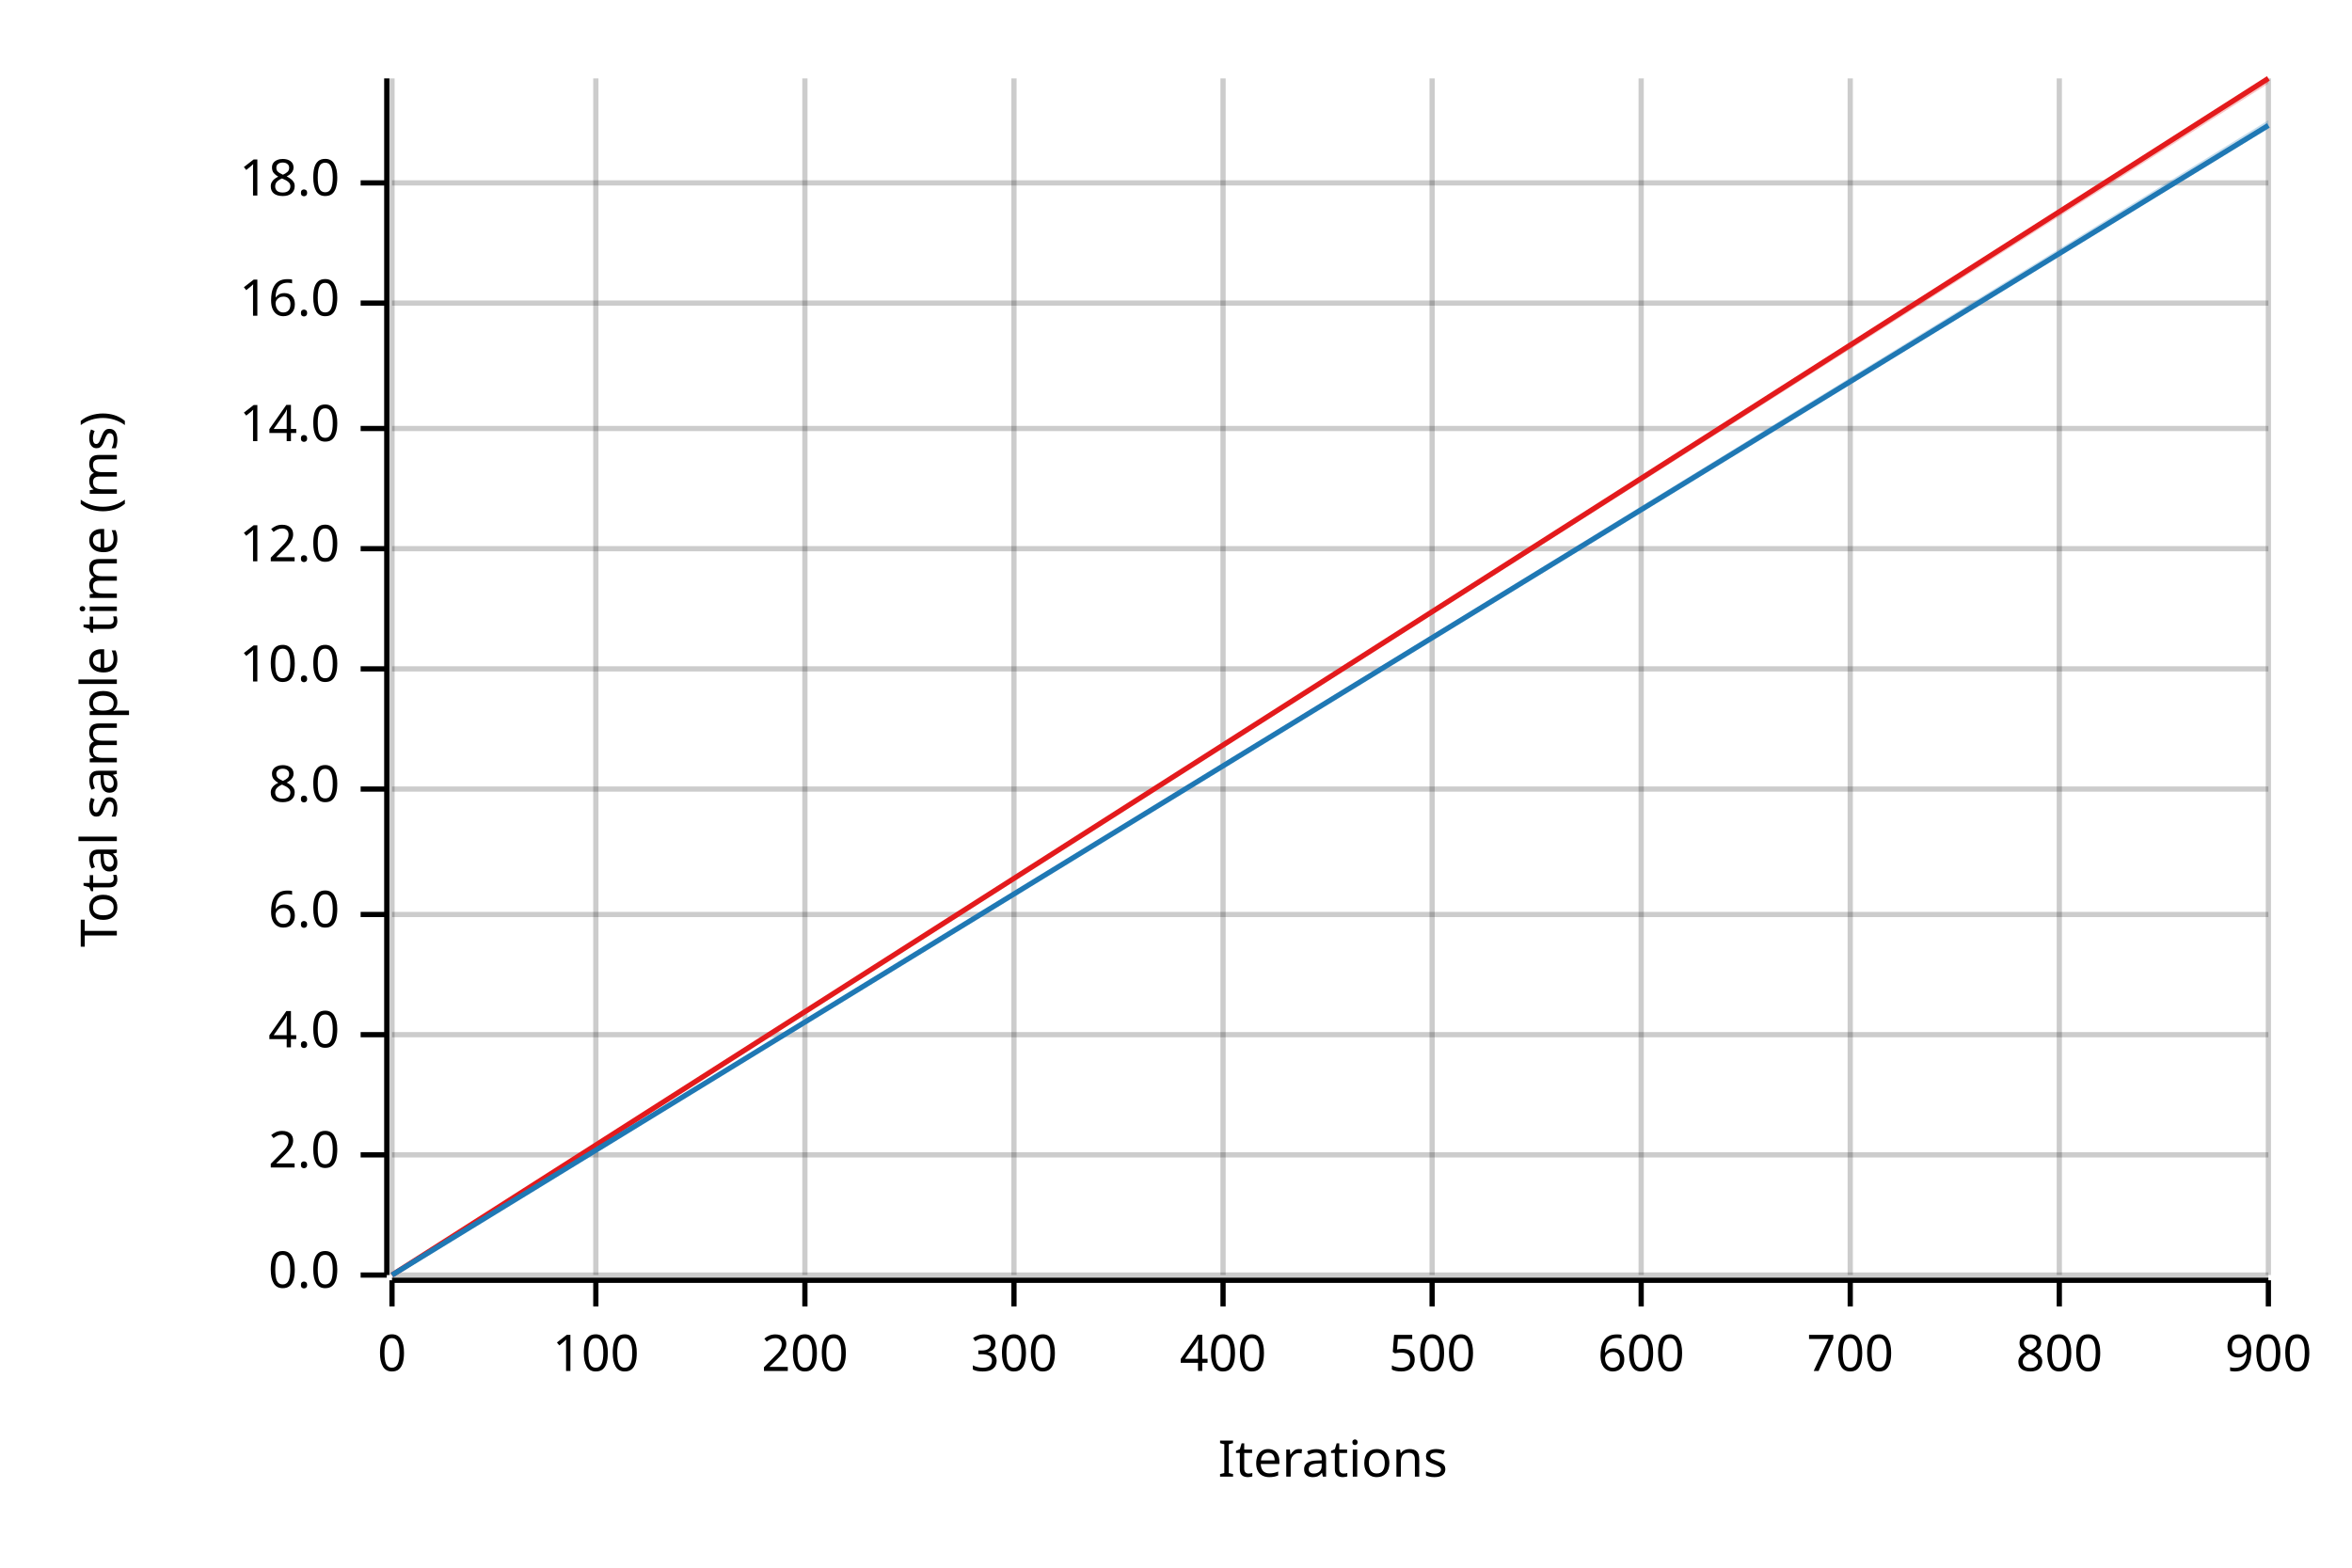
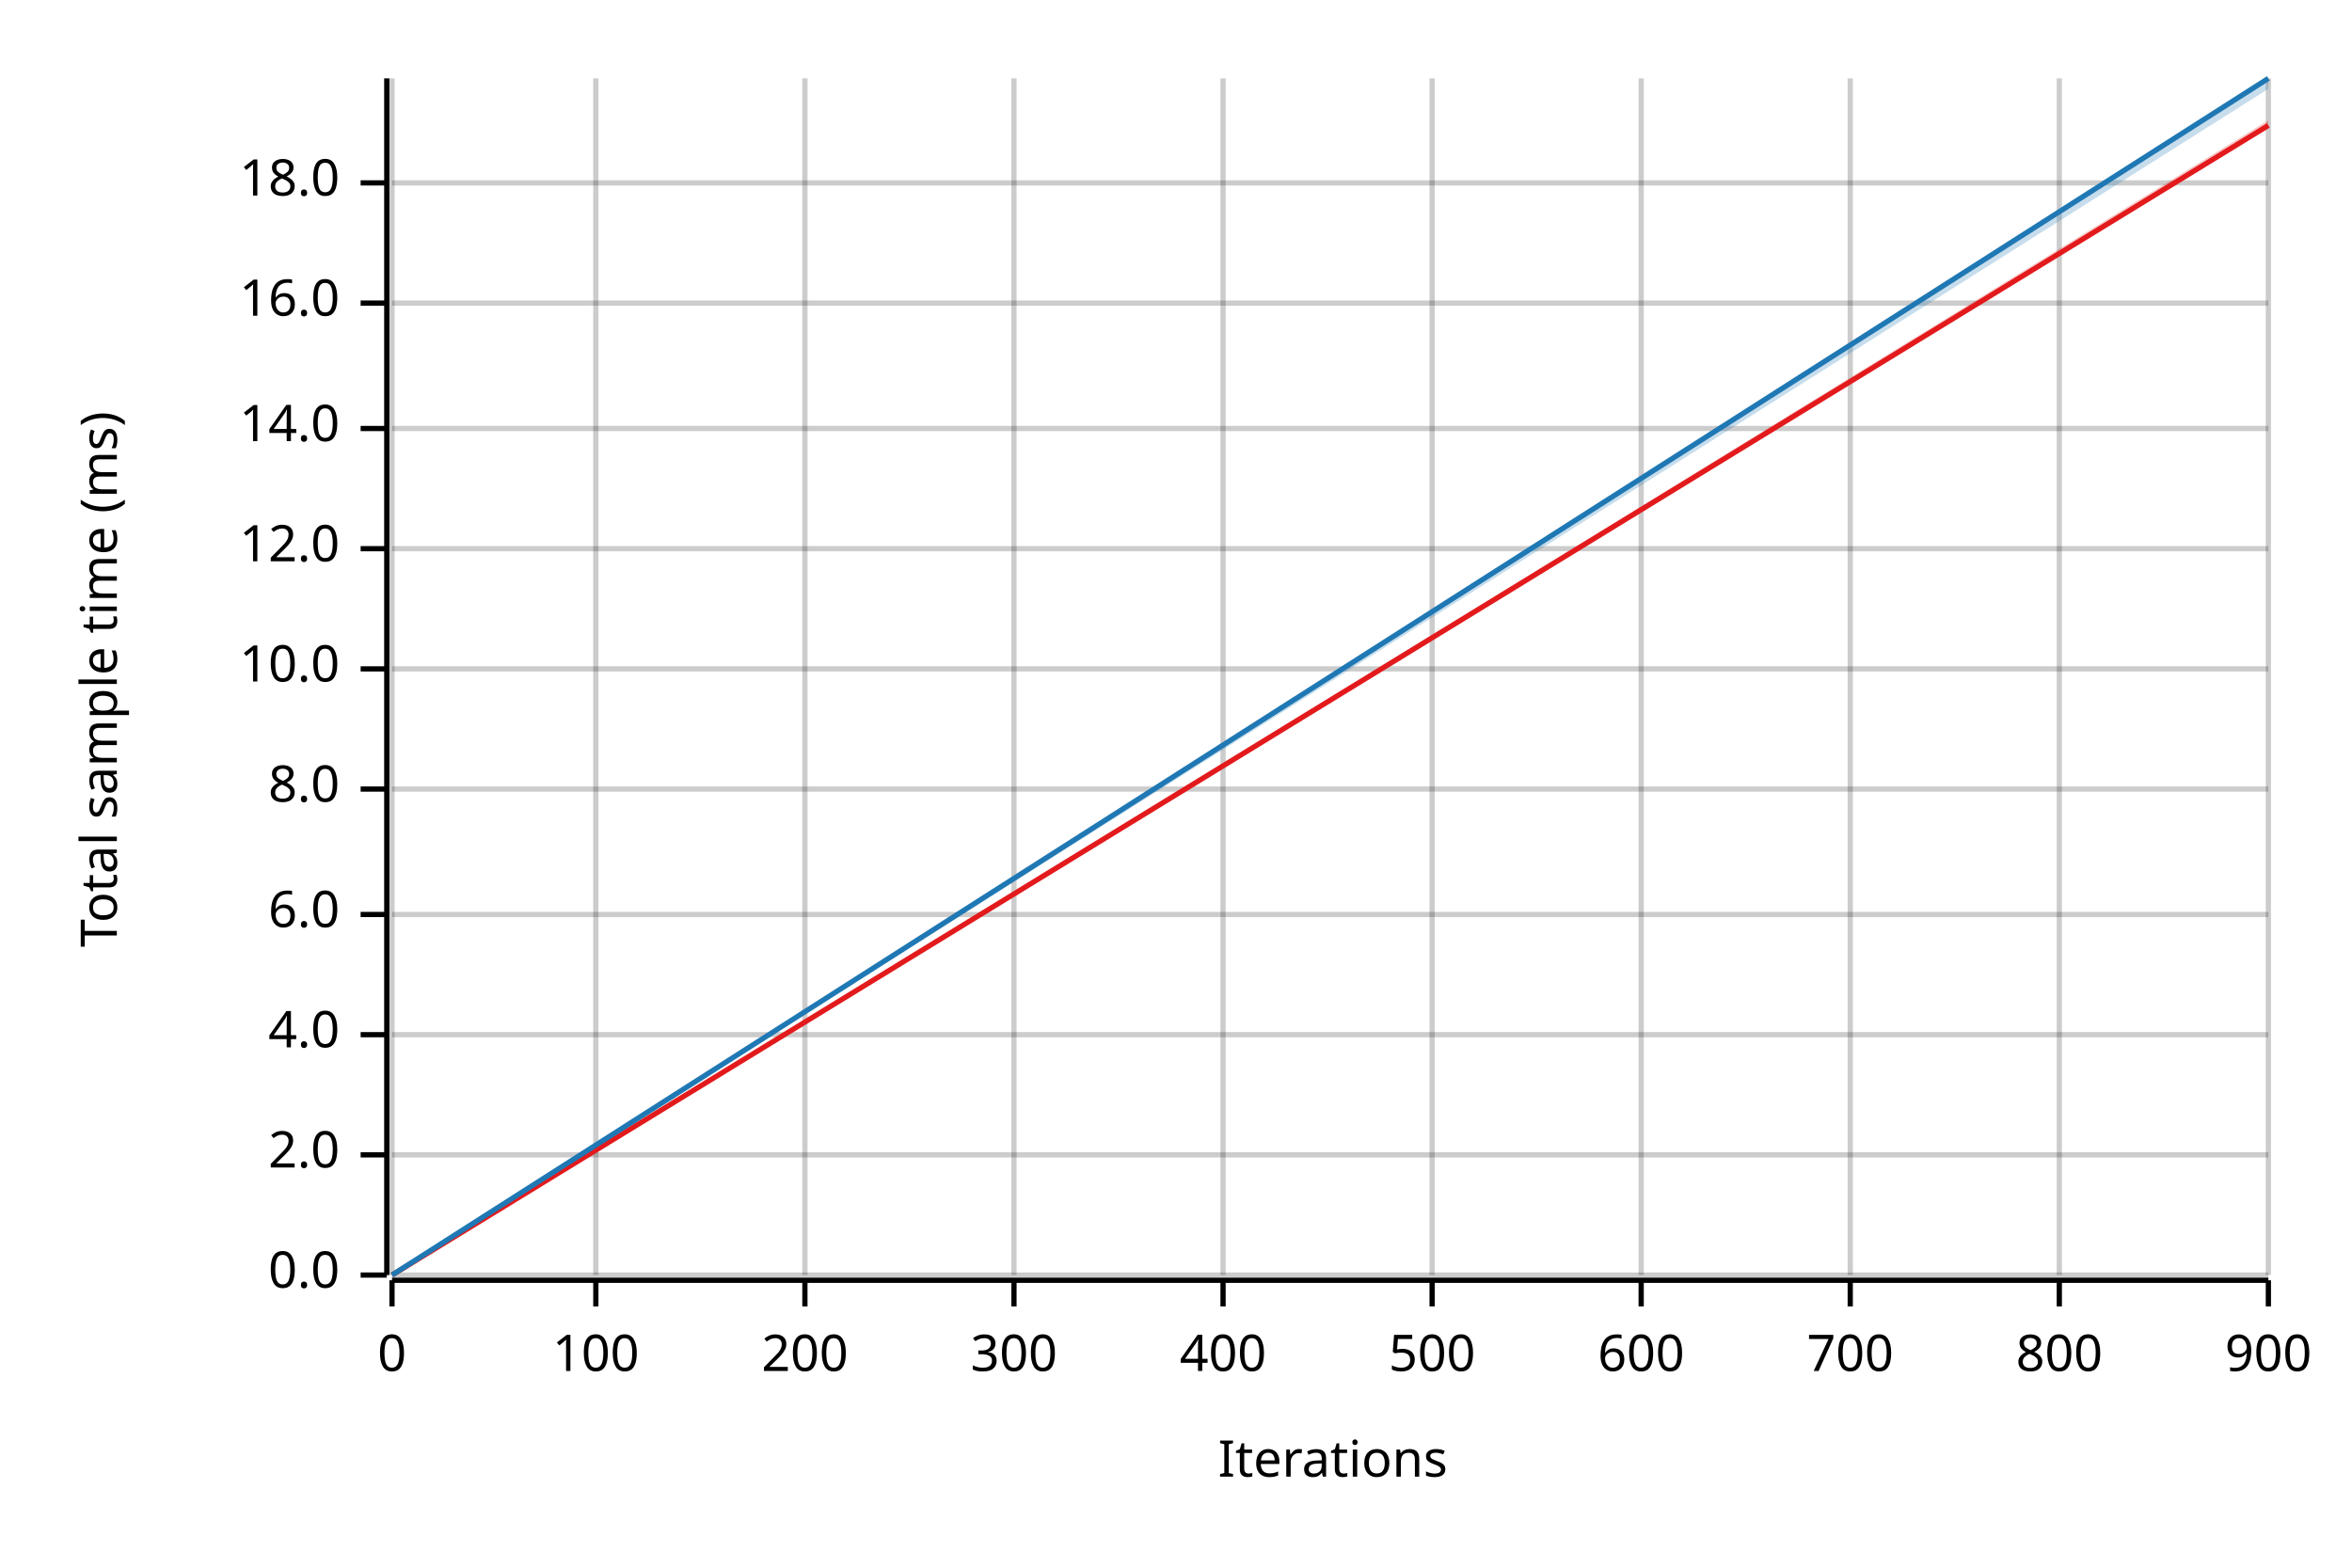
<svg xmlns="http://www.w3.org/2000/svg" width="450" height="300" viewBox="0 0 450 300">
  <text x="15" y="130" dy="0.76em" text-anchor="middle" font-family="sans-serif" font-size="9.677" opacity="1" fill="#000000" transform="rotate(270, 15, 130)">
Total sample time (ms)
</text>
  <text x="255" y="285" dy="-0.5ex" text-anchor="middle" font-family="sans-serif" font-size="9.677" opacity="1" fill="#000000">
Iterations
</text>
  <line opacity="0.2" stroke="#000000" stroke-width="1" x1="75" y1="244" x2="75" y2="15" />
  <line opacity="0.2" stroke="#000000" stroke-width="1" x1="114" y1="244" x2="114" y2="15" />
  <line opacity="0.2" stroke="#000000" stroke-width="1" x1="154" y1="244" x2="154" y2="15" />
  <line opacity="0.2" stroke="#000000" stroke-width="1" x1="194" y1="244" x2="194" y2="15" />
  <line opacity="0.2" stroke="#000000" stroke-width="1" x1="234" y1="244" x2="234" y2="15" />
  <line opacity="0.2" stroke="#000000" stroke-width="1" x1="274" y1="244" x2="274" y2="15" />
  <line opacity="0.2" stroke="#000000" stroke-width="1" x1="314" y1="244" x2="314" y2="15" />
  <line opacity="0.2" stroke="#000000" stroke-width="1" x1="354" y1="244" x2="354" y2="15" />
  <line opacity="0.2" stroke="#000000" stroke-width="1" x1="394" y1="244" x2="394" y2="15" />
  <line opacity="0.2" stroke="#000000" stroke-width="1" x1="434" y1="244" x2="434" y2="15" />
  <line opacity="0.2" stroke="#000000" stroke-width="1" x1="75" y1="244" x2="434" y2="244" />
  <line opacity="0.2" stroke="#000000" stroke-width="1" x1="75" y1="221" x2="434" y2="221" />
  <line opacity="0.2" stroke="#000000" stroke-width="1" x1="75" y1="198" x2="434" y2="198" />
  <line opacity="0.2" stroke="#000000" stroke-width="1" x1="75" y1="175" x2="434" y2="175" />
  <line opacity="0.2" stroke="#000000" stroke-width="1" x1="75" y1="151" x2="434" y2="151" />
  <line opacity="0.2" stroke="#000000" stroke-width="1" x1="75" y1="128" x2="434" y2="128" />
  <line opacity="0.2" stroke="#000000" stroke-width="1" x1="75" y1="105" x2="434" y2="105" />
  <line opacity="0.2" stroke="#000000" stroke-width="1" x1="75" y1="82" x2="434" y2="82" />
  <line opacity="0.2" stroke="#000000" stroke-width="1" x1="75" y1="58" x2="434" y2="58" />
  <line opacity="0.2" stroke="#000000" stroke-width="1" x1="75" y1="35" x2="434" y2="35" />
  <polyline fill="none" opacity="1" stroke="#000000" stroke-width="1" points="74,15 74,244 " />
  <text x="65" y="244" dy="0.5ex" text-anchor="end" font-family="sans-serif" font-size="9.677" opacity="1" fill="#000000">
0.0
</text>
  <polyline fill="none" opacity="1" stroke="#000000" stroke-width="1" points="69,244 74,244 " />
  <text x="65" y="221" dy="0.5ex" text-anchor="end" font-family="sans-serif" font-size="9.677" opacity="1" fill="#000000">
2.0
</text>
  <polyline fill="none" opacity="1" stroke="#000000" stroke-width="1" points="69,221 74,221 " />
  <text x="65" y="198" dy="0.5ex" text-anchor="end" font-family="sans-serif" font-size="9.677" opacity="1" fill="#000000">
4.0
</text>
  <polyline fill="none" opacity="1" stroke="#000000" stroke-width="1" points="69,198 74,198 " />
  <text x="65" y="175" dy="0.5ex" text-anchor="end" font-family="sans-serif" font-size="9.677" opacity="1" fill="#000000">
6.0
</text>
  <polyline fill="none" opacity="1" stroke="#000000" stroke-width="1" points="69,175 74,175 " />
  <text x="65" y="151" dy="0.5ex" text-anchor="end" font-family="sans-serif" font-size="9.677" opacity="1" fill="#000000">
8.0
</text>
  <polyline fill="none" opacity="1" stroke="#000000" stroke-width="1" points="69,151 74,151 " />
  <text x="65" y="128" dy="0.5ex" text-anchor="end" font-family="sans-serif" font-size="9.677" opacity="1" fill="#000000">
10.0
</text>
  <polyline fill="none" opacity="1" stroke="#000000" stroke-width="1" points="69,128 74,128 " />
  <text x="65" y="105" dy="0.5ex" text-anchor="end" font-family="sans-serif" font-size="9.677" opacity="1" fill="#000000">
12.0
</text>
  <polyline fill="none" opacity="1" stroke="#000000" stroke-width="1" points="69,105 74,105 " />
  <text x="65" y="82" dy="0.5ex" text-anchor="end" font-family="sans-serif" font-size="9.677" opacity="1" fill="#000000">
14.0
</text>
  <polyline fill="none" opacity="1" stroke="#000000" stroke-width="1" points="69,82 74,82 " />
  <text x="65" y="58" dy="0.5ex" text-anchor="end" font-family="sans-serif" font-size="9.677" opacity="1" fill="#000000">
16.0
</text>
  <polyline fill="none" opacity="1" stroke="#000000" stroke-width="1" points="69,58 74,58 " />
  <text x="65" y="35" dy="0.5ex" text-anchor="end" font-family="sans-serif" font-size="9.677" opacity="1" fill="#000000">
18.0
</text>
  <polyline fill="none" opacity="1" stroke="#000000" stroke-width="1" points="69,35 74,35 " />
  <polyline fill="none" opacity="1" stroke="#000000" stroke-width="1" points="75,245 434,245 " />
  <text x="75" y="255" dy="0.76em" text-anchor="middle" font-family="sans-serif" font-size="9.677" opacity="1" fill="#000000">
0
</text>
  <polyline fill="none" opacity="1" stroke="#000000" stroke-width="1" points="75,245 75,250 " />
  <text x="114" y="255" dy="0.76em" text-anchor="middle" font-family="sans-serif" font-size="9.677" opacity="1" fill="#000000">
100
</text>
  <polyline fill="none" opacity="1" stroke="#000000" stroke-width="1" points="114,245 114,250 " />
  <text x="154" y="255" dy="0.76em" text-anchor="middle" font-family="sans-serif" font-size="9.677" opacity="1" fill="#000000">
200
</text>
  <polyline fill="none" opacity="1" stroke="#000000" stroke-width="1" points="154,245 154,250 " />
  <text x="194" y="255" dy="0.76em" text-anchor="middle" font-family="sans-serif" font-size="9.677" opacity="1" fill="#000000">
300
</text>
  <polyline fill="none" opacity="1" stroke="#000000" stroke-width="1" points="194,245 194,250 " />
  <text x="234" y="255" dy="0.76em" text-anchor="middle" font-family="sans-serif" font-size="9.677" opacity="1" fill="#000000">
400
</text>
  <polyline fill="none" opacity="1" stroke="#000000" stroke-width="1" points="234,245 234,250 " />
  <text x="274" y="255" dy="0.76em" text-anchor="middle" font-family="sans-serif" font-size="9.677" opacity="1" fill="#000000">
500
</text>
  <polyline fill="none" opacity="1" stroke="#000000" stroke-width="1" points="274,245 274,250 " />
  <text x="314" y="255" dy="0.76em" text-anchor="middle" font-family="sans-serif" font-size="9.677" opacity="1" fill="#000000">
600
</text>
  <polyline fill="none" opacity="1" stroke="#000000" stroke-width="1" points="314,245 314,250 " />
  <text x="354" y="255" dy="0.76em" text-anchor="middle" font-family="sans-serif" font-size="9.677" opacity="1" fill="#000000">
700
</text>
  <polyline fill="none" opacity="1" stroke="#000000" stroke-width="1" points="354,245 354,250 " />
  <text x="394" y="255" dy="0.76em" text-anchor="middle" font-family="sans-serif" font-size="9.677" opacity="1" fill="#000000">
800
</text>
  <polyline fill="none" opacity="1" stroke="#000000" stroke-width="1" points="394,245 394,250 " />
  <text x="434" y="255" dy="0.76em" text-anchor="middle" font-family="sans-serif" font-size="9.677" opacity="1" fill="#000000">
900
</text>
  <polyline fill="none" opacity="1" stroke="#000000" stroke-width="1" points="434,245 434,250 " />
-   <polyline fill="none" opacity="1" stroke="#E31A1C" stroke-width="1" points="75,244 434,15 " />
-   <polygon opacity="0.25" fill="#E31A1C" points="75,244 434,16 434,15 " />
-   <polyline fill="none" opacity="1" stroke="#1F78B4" stroke-width="1" points="75,244 434,24 " />
-   <polygon opacity="0.25" fill="#1F78B4" points="75,244 434,24 434,23 " />
+   <polyline fill="none" opacity="1" stroke="#E31A1C" stroke-width="1" points="75,244 434,24 " />
+   <polygon opacity="0.25" fill="#E31A1C" points="75,244 434,24 434,23 " />
+   <polyline fill="none" opacity="1" stroke="#1F78B4" stroke-width="1" points="75,244 434,15 " />
+   <polygon opacity="0.25" fill="#1F78B4" points="75,244 434,17 434,15 " />
</svg>
